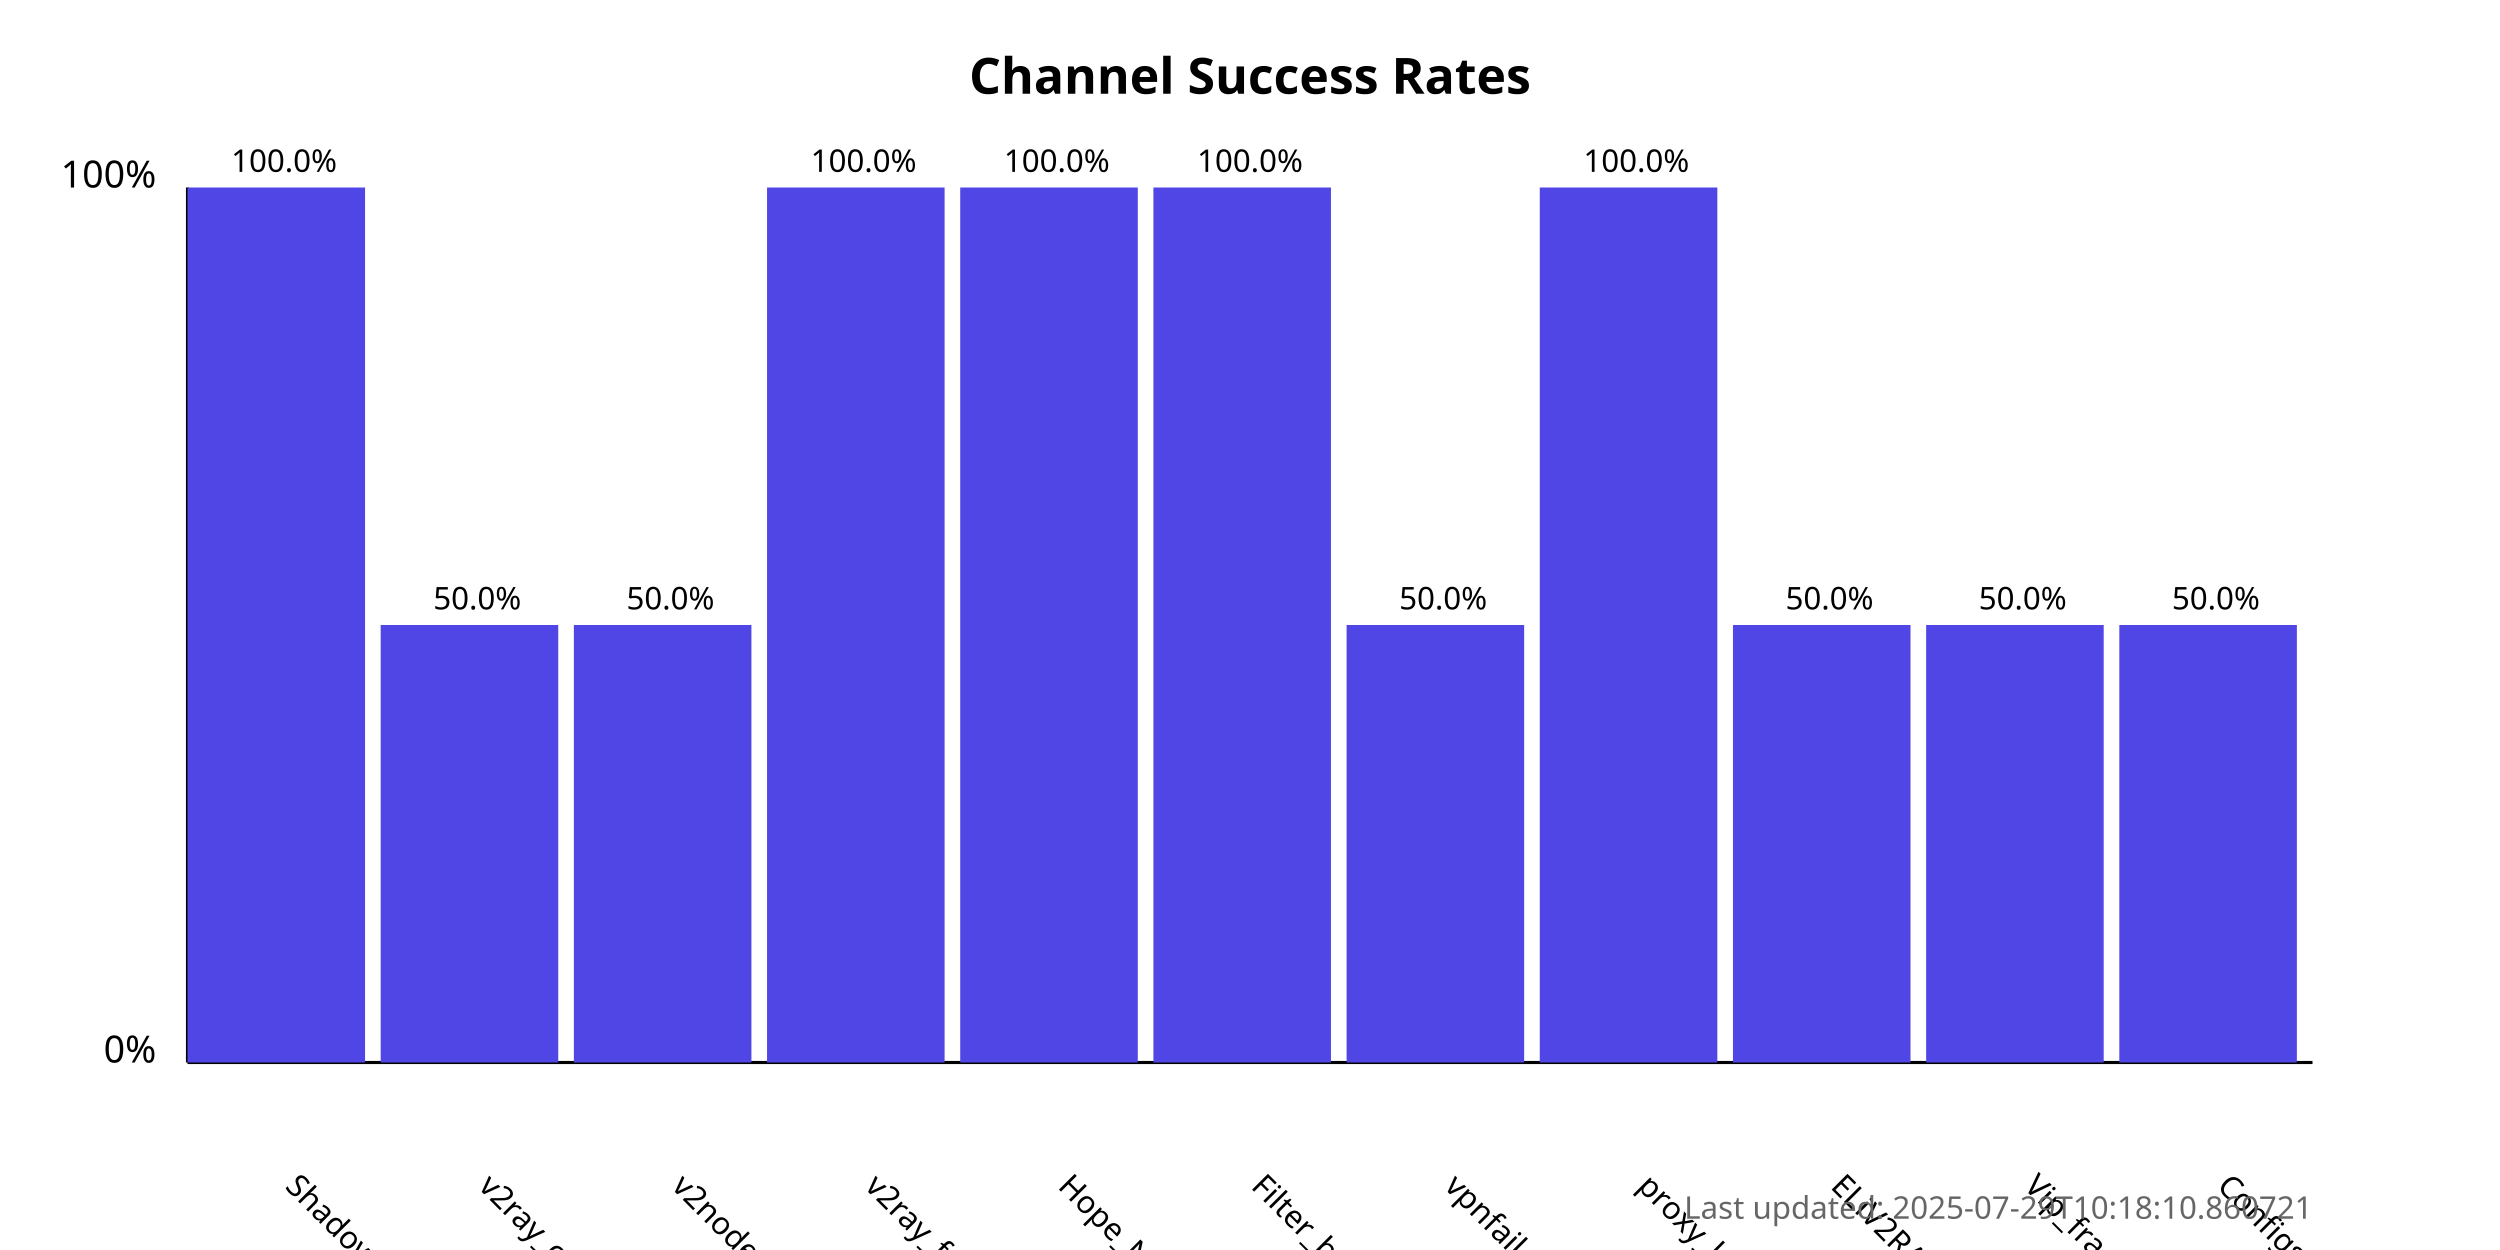
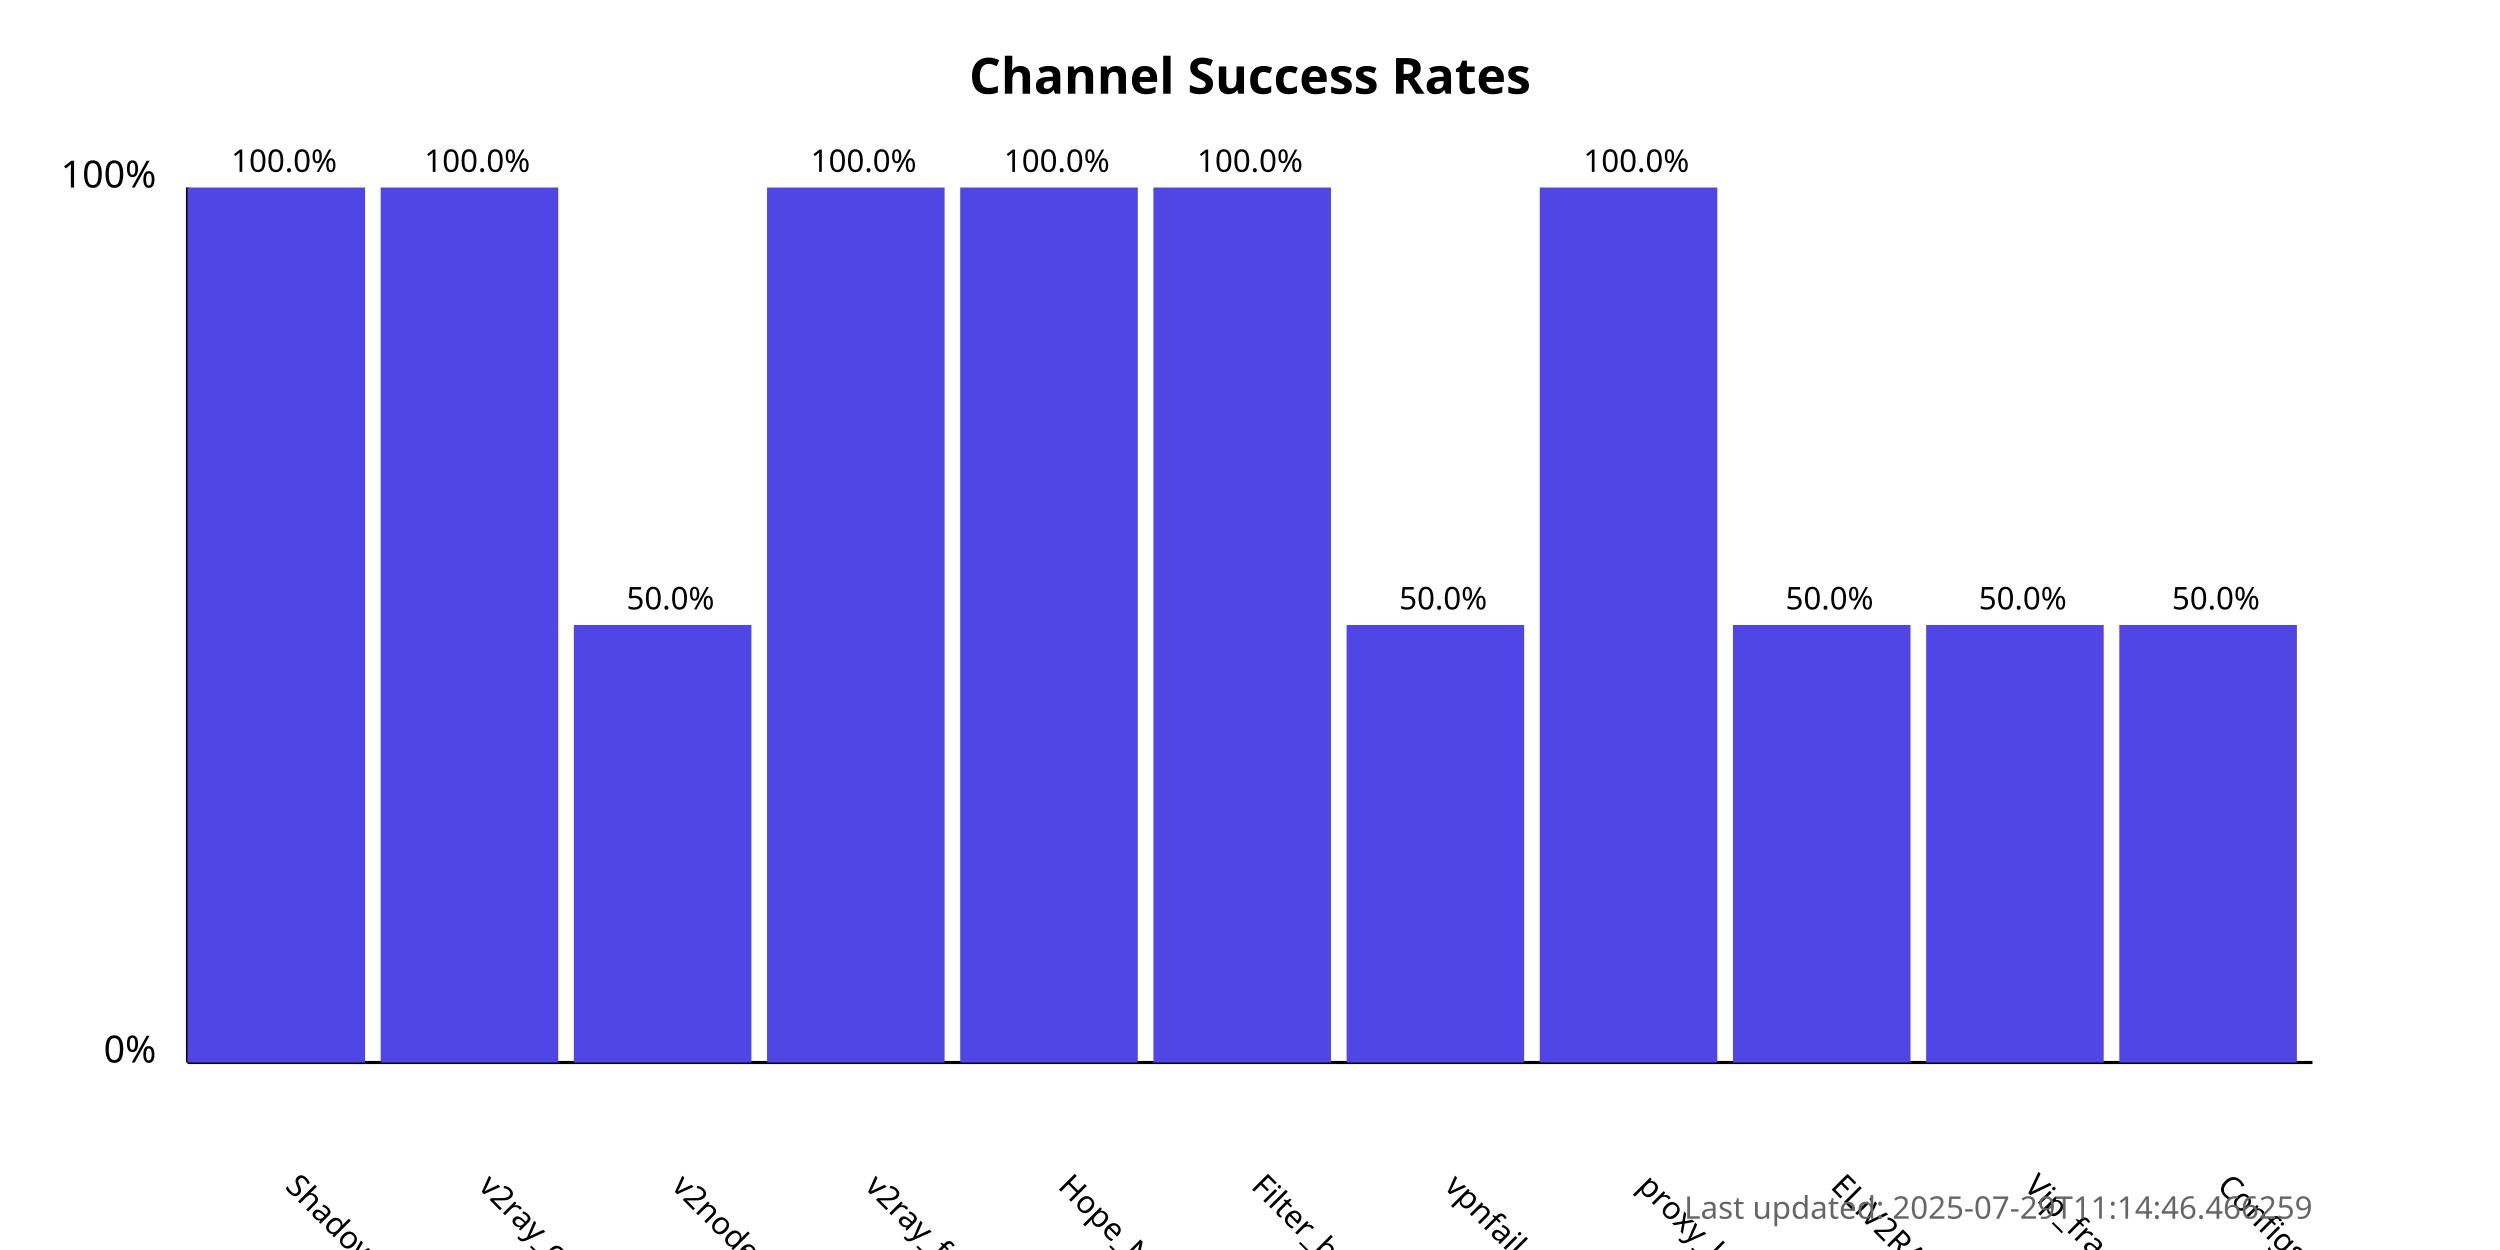
<svg xmlns="http://www.w3.org/2000/svg" width="800" height="400">
  <style>
            .chart-title { font: bold 16px sans-serif; }
            .axis-label { font: 12px sans-serif; }
            .tick-label { font: 10px sans-serif; }
            .bar { fill: #4f46e5; }
            .bar:hover { fill: #6366f1; }
            .timestamp { font: 10px sans-serif; fill: #666; }
        </style>
  <text x="400.0" y="30" text-anchor="middle" class="chart-title">
            Channel Success Rates
        </text>
  <line x1="60" y1="340" x2="60" y2="60" stroke="black" stroke-width="1" />
  <line x1="60" y1="340" x2="740" y2="340" stroke="black" stroke-width="1" />
  <text x="50" y="340" text-anchor="end" class="axis-label">0%</text>
  <text x="50" y="60" text-anchor="end" class="axis-label">100%</text>
  <g>
    <rect x="60" y="60.0" width="56.818" height="280.0" class="bar" />
    <text x="90.909" y="380" transform="rotate(45, 90.90909, 380)" text-anchor="start" class="tick-label">
                ShadowProxy66
            </text>
    <text x="90.909" y="55.0" text-anchor="middle" class="tick-label">
                100.0%
            </text>
  </g>
  <g>
-     <rect x="121.818" y="200.0" width="56.818" height="140.0" class="bar" />
+     <rect x="121.818" y="60.0" width="56.818" height="280.0" class="bar" />
    <text x="152.727" y="380" transform="rotate(45, 152.7273, 380)" text-anchor="start" class="tick-label">
                v2ray_configs_pool
            </text>
-     <text x="152.727" y="195.0" text-anchor="middle" class="tick-label">
-                 50.0%
+     <text x="152.727" y="55.0" text-anchor="middle" class="tick-label">
+                 100.0%
            </text>
  </g>
  <g>
    <rect x="183.636" y="200.0" width="56.818" height="140.0" class="bar" />
    <text x="214.545" y="380" transform="rotate(45, 214.5455, 380)" text-anchor="start" class="tick-label">
                v2nodes
            </text>
    <text x="214.545" y="195.0" text-anchor="middle" class="tick-label">
                50.0%
            </text>
  </g>
  <g>
    <rect x="245.455" y="60.0" width="56.818" height="280.0" class="bar" />
    <text x="276.364" y="380" transform="rotate(45, 276.3636, 380)" text-anchor="start" class="tick-label">
                v2ray_free_conf
            </text>
    <text x="276.364" y="55.0" text-anchor="middle" class="tick-label">
                100.0%
            </text>
  </g>
  <g>
    <rect x="307.273" y="60.0" width="56.818" height="280.0" class="bar" />
    <text x="338.182" y="380" transform="rotate(45, 338.1818, 380)" text-anchor="start" class="tick-label">
                Hope_Net
            </text>
    <text x="338.182" y="55.0" text-anchor="middle" class="tick-label">
                100.0%
            </text>
  </g>
  <g>
    <rect x="369.091" y="60.0" width="56.818" height="280.0" class="bar" />
    <text x="400.0" y="380" transform="rotate(45, 400.0, 380)" text-anchor="start" class="tick-label">
                Filter_breaker
            </text>
    <text x="400.0" y="55.0" text-anchor="middle" class="tick-label">
                100.0%
            </text>
  </g>
  <g>
    <rect x="430.909" y="200.0" width="56.818" height="140.0" class="bar" />
    <text x="461.818" y="380" transform="rotate(45, 461.8182, 380)" text-anchor="start" class="tick-label">
                vpnfail_vless
            </text>
    <text x="461.818" y="195.0" text-anchor="middle" class="tick-label">
                50.0%
            </text>
  </g>
  <g>
    <rect x="492.727" y="60.0" width="56.818" height="280.0" class="bar" />
    <text x="523.636" y="380" transform="rotate(45, 523.6364, 380)" text-anchor="start" class="tick-label">
                proxy_kafee
            </text>
    <text x="523.636" y="55.0" text-anchor="middle" class="tick-label">
                100.0%
            </text>
  </g>
  <g>
    <rect x="554.545" y="200.0" width="56.818" height="140.0" class="bar" />
    <text x="585.455" y="380" transform="rotate(45, 585.4545, 380)" text-anchor="start" class="tick-label">
                ELiV2RAY
            </text>
    <text x="585.455" y="195.0" text-anchor="middle" class="tick-label">
                50.0%
            </text>
  </g>
  <g>
    <rect x="616.364" y="200.0" width="56.818" height="140.0" class="bar" />
    <text x="647.273" y="380" transform="rotate(45, 647.2727, 380)" text-anchor="start" class="tick-label">
                Vip_fragment_v2ray
            </text>
    <text x="647.273" y="195.0" text-anchor="middle" class="tick-label">
                50.0%
            </text>
  </g>
  <g>
    <rect x="678.182" y="200.0" width="56.818" height="140.0" class="bar" />
    <text x="709.091" y="380" transform="rotate(45, 709.0909, 380)" text-anchor="start" class="tick-label">
                ConfigsHubPlus
            </text>
    <text x="709.091" y="195.0" text-anchor="middle" class="tick-label">
                50.0%
            </text>
  </g>
  <text x="740" y="390" text-anchor="end" class="timestamp">
-             Last updated: 2025-07-29T10:18:10.860721
+             Last updated: 2025-07-29T11:14:46.466259
        </text>
</svg>
